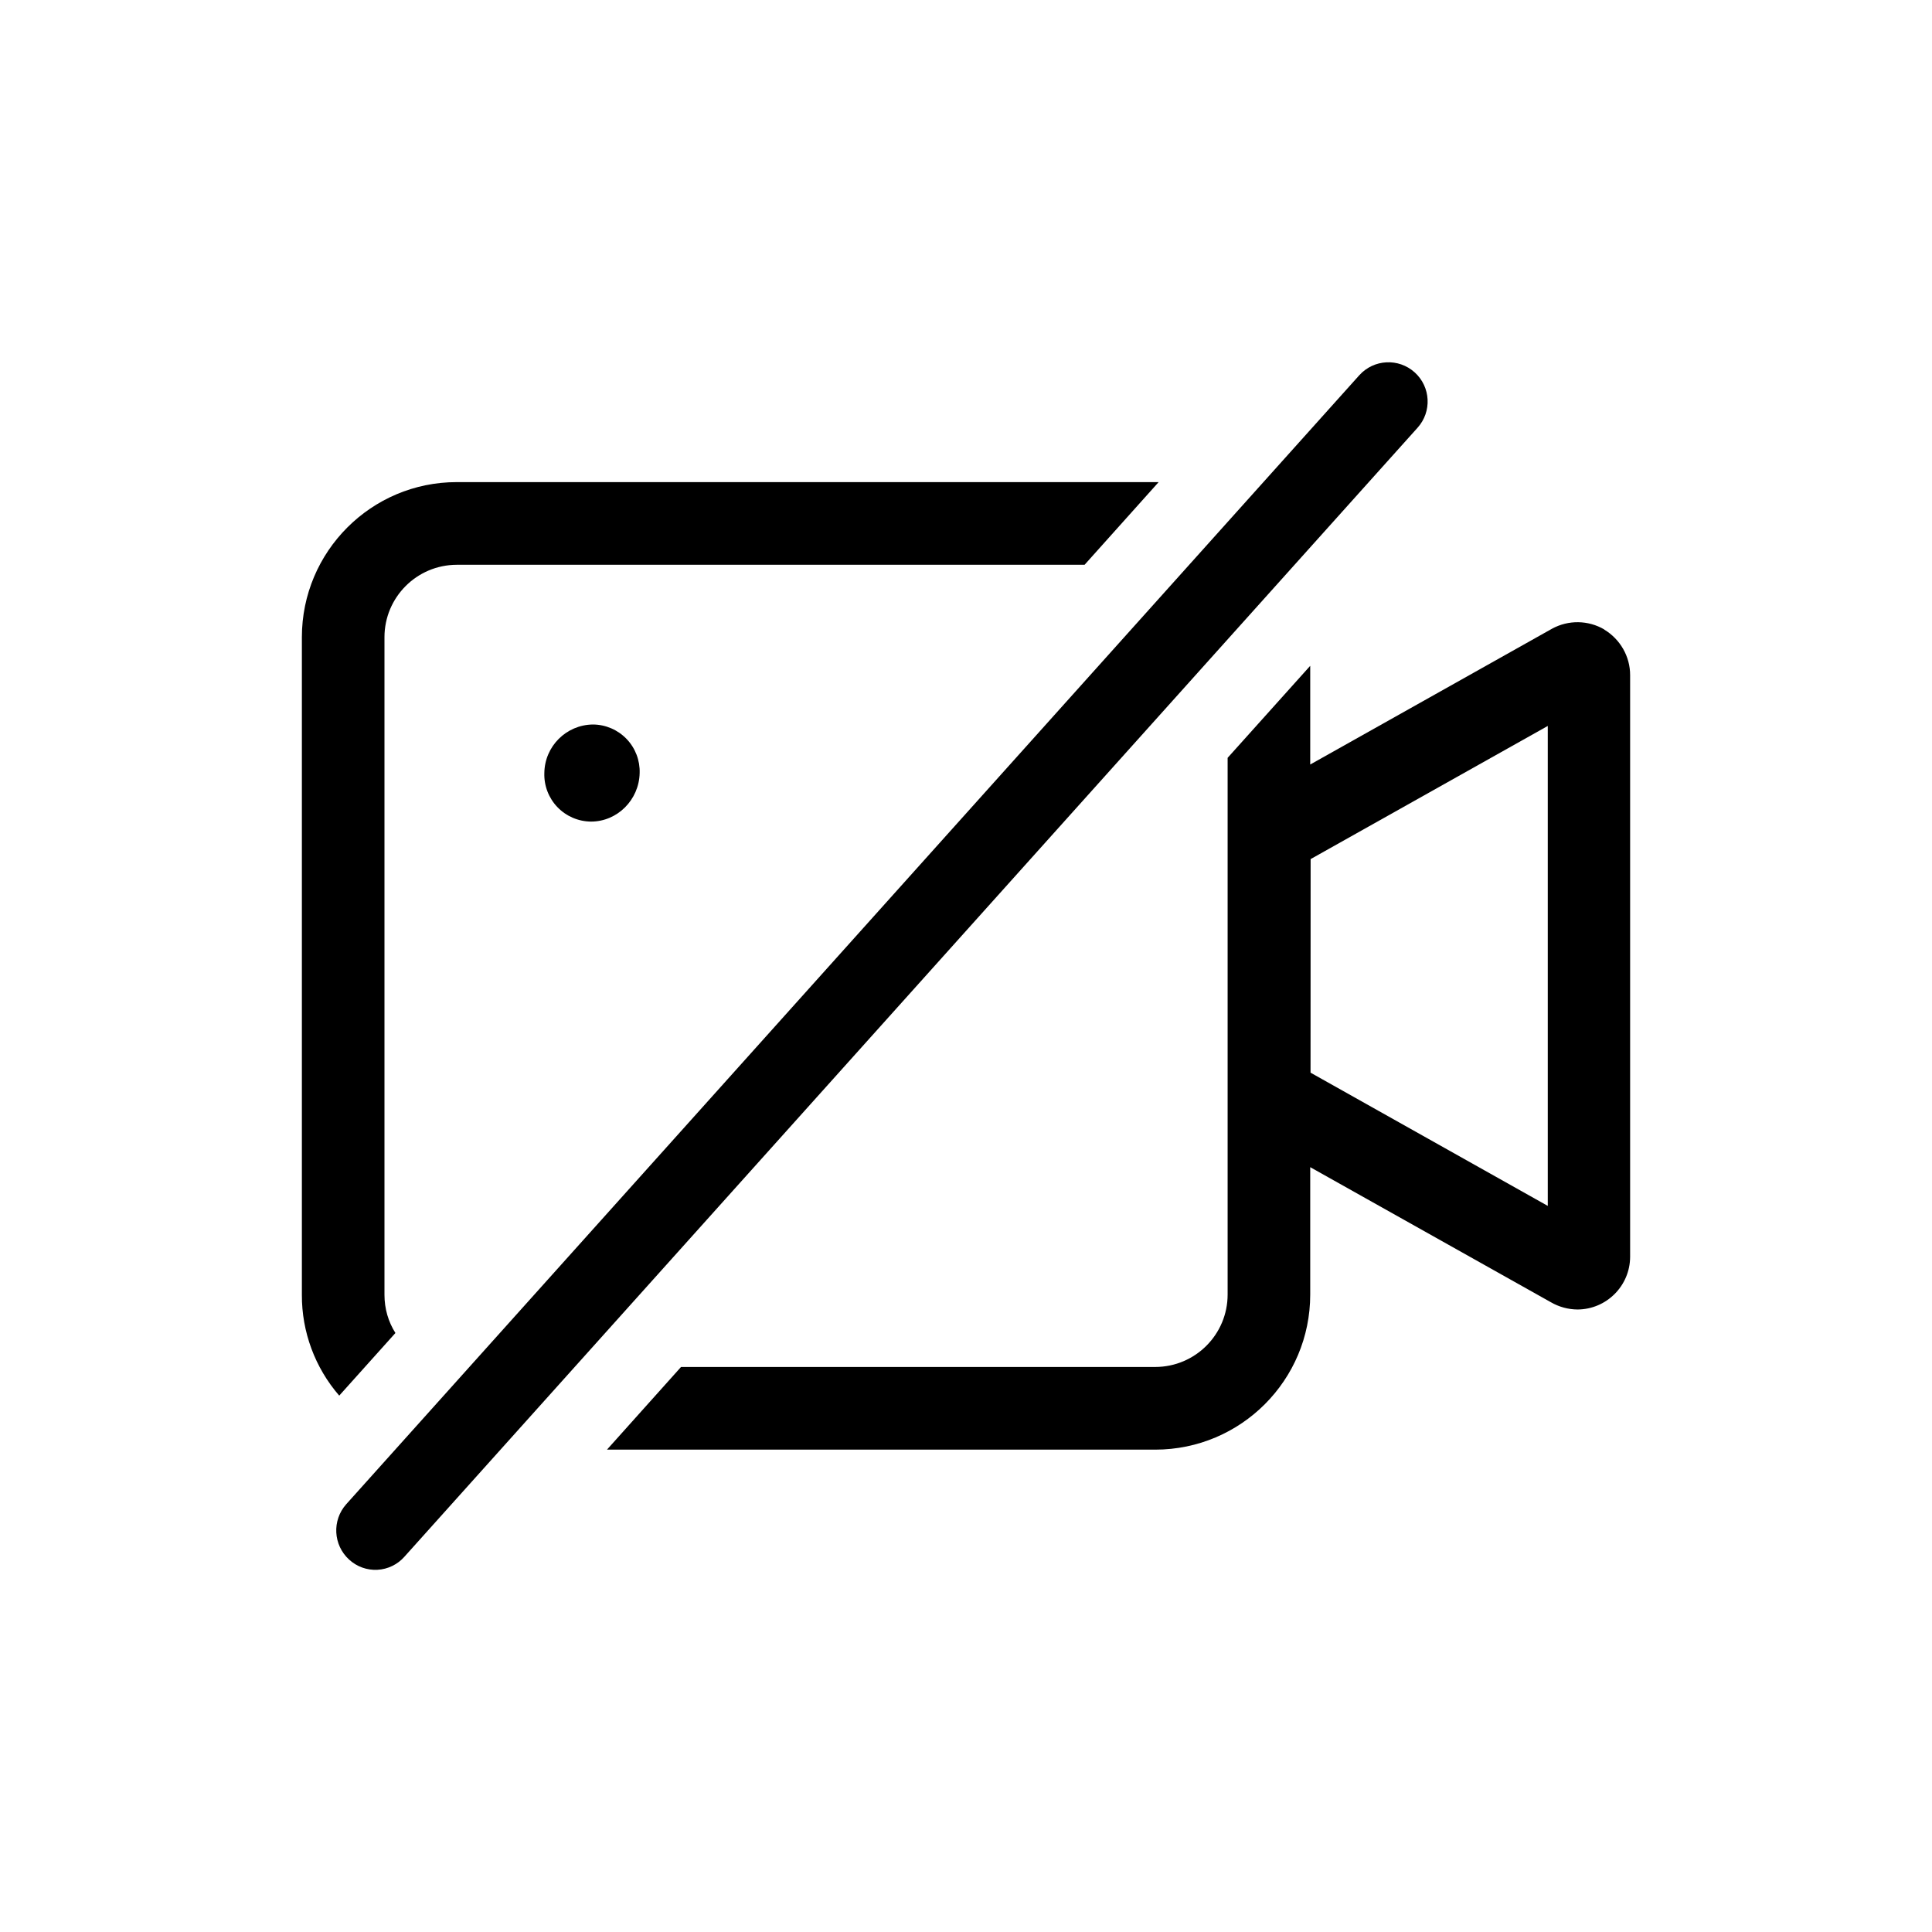
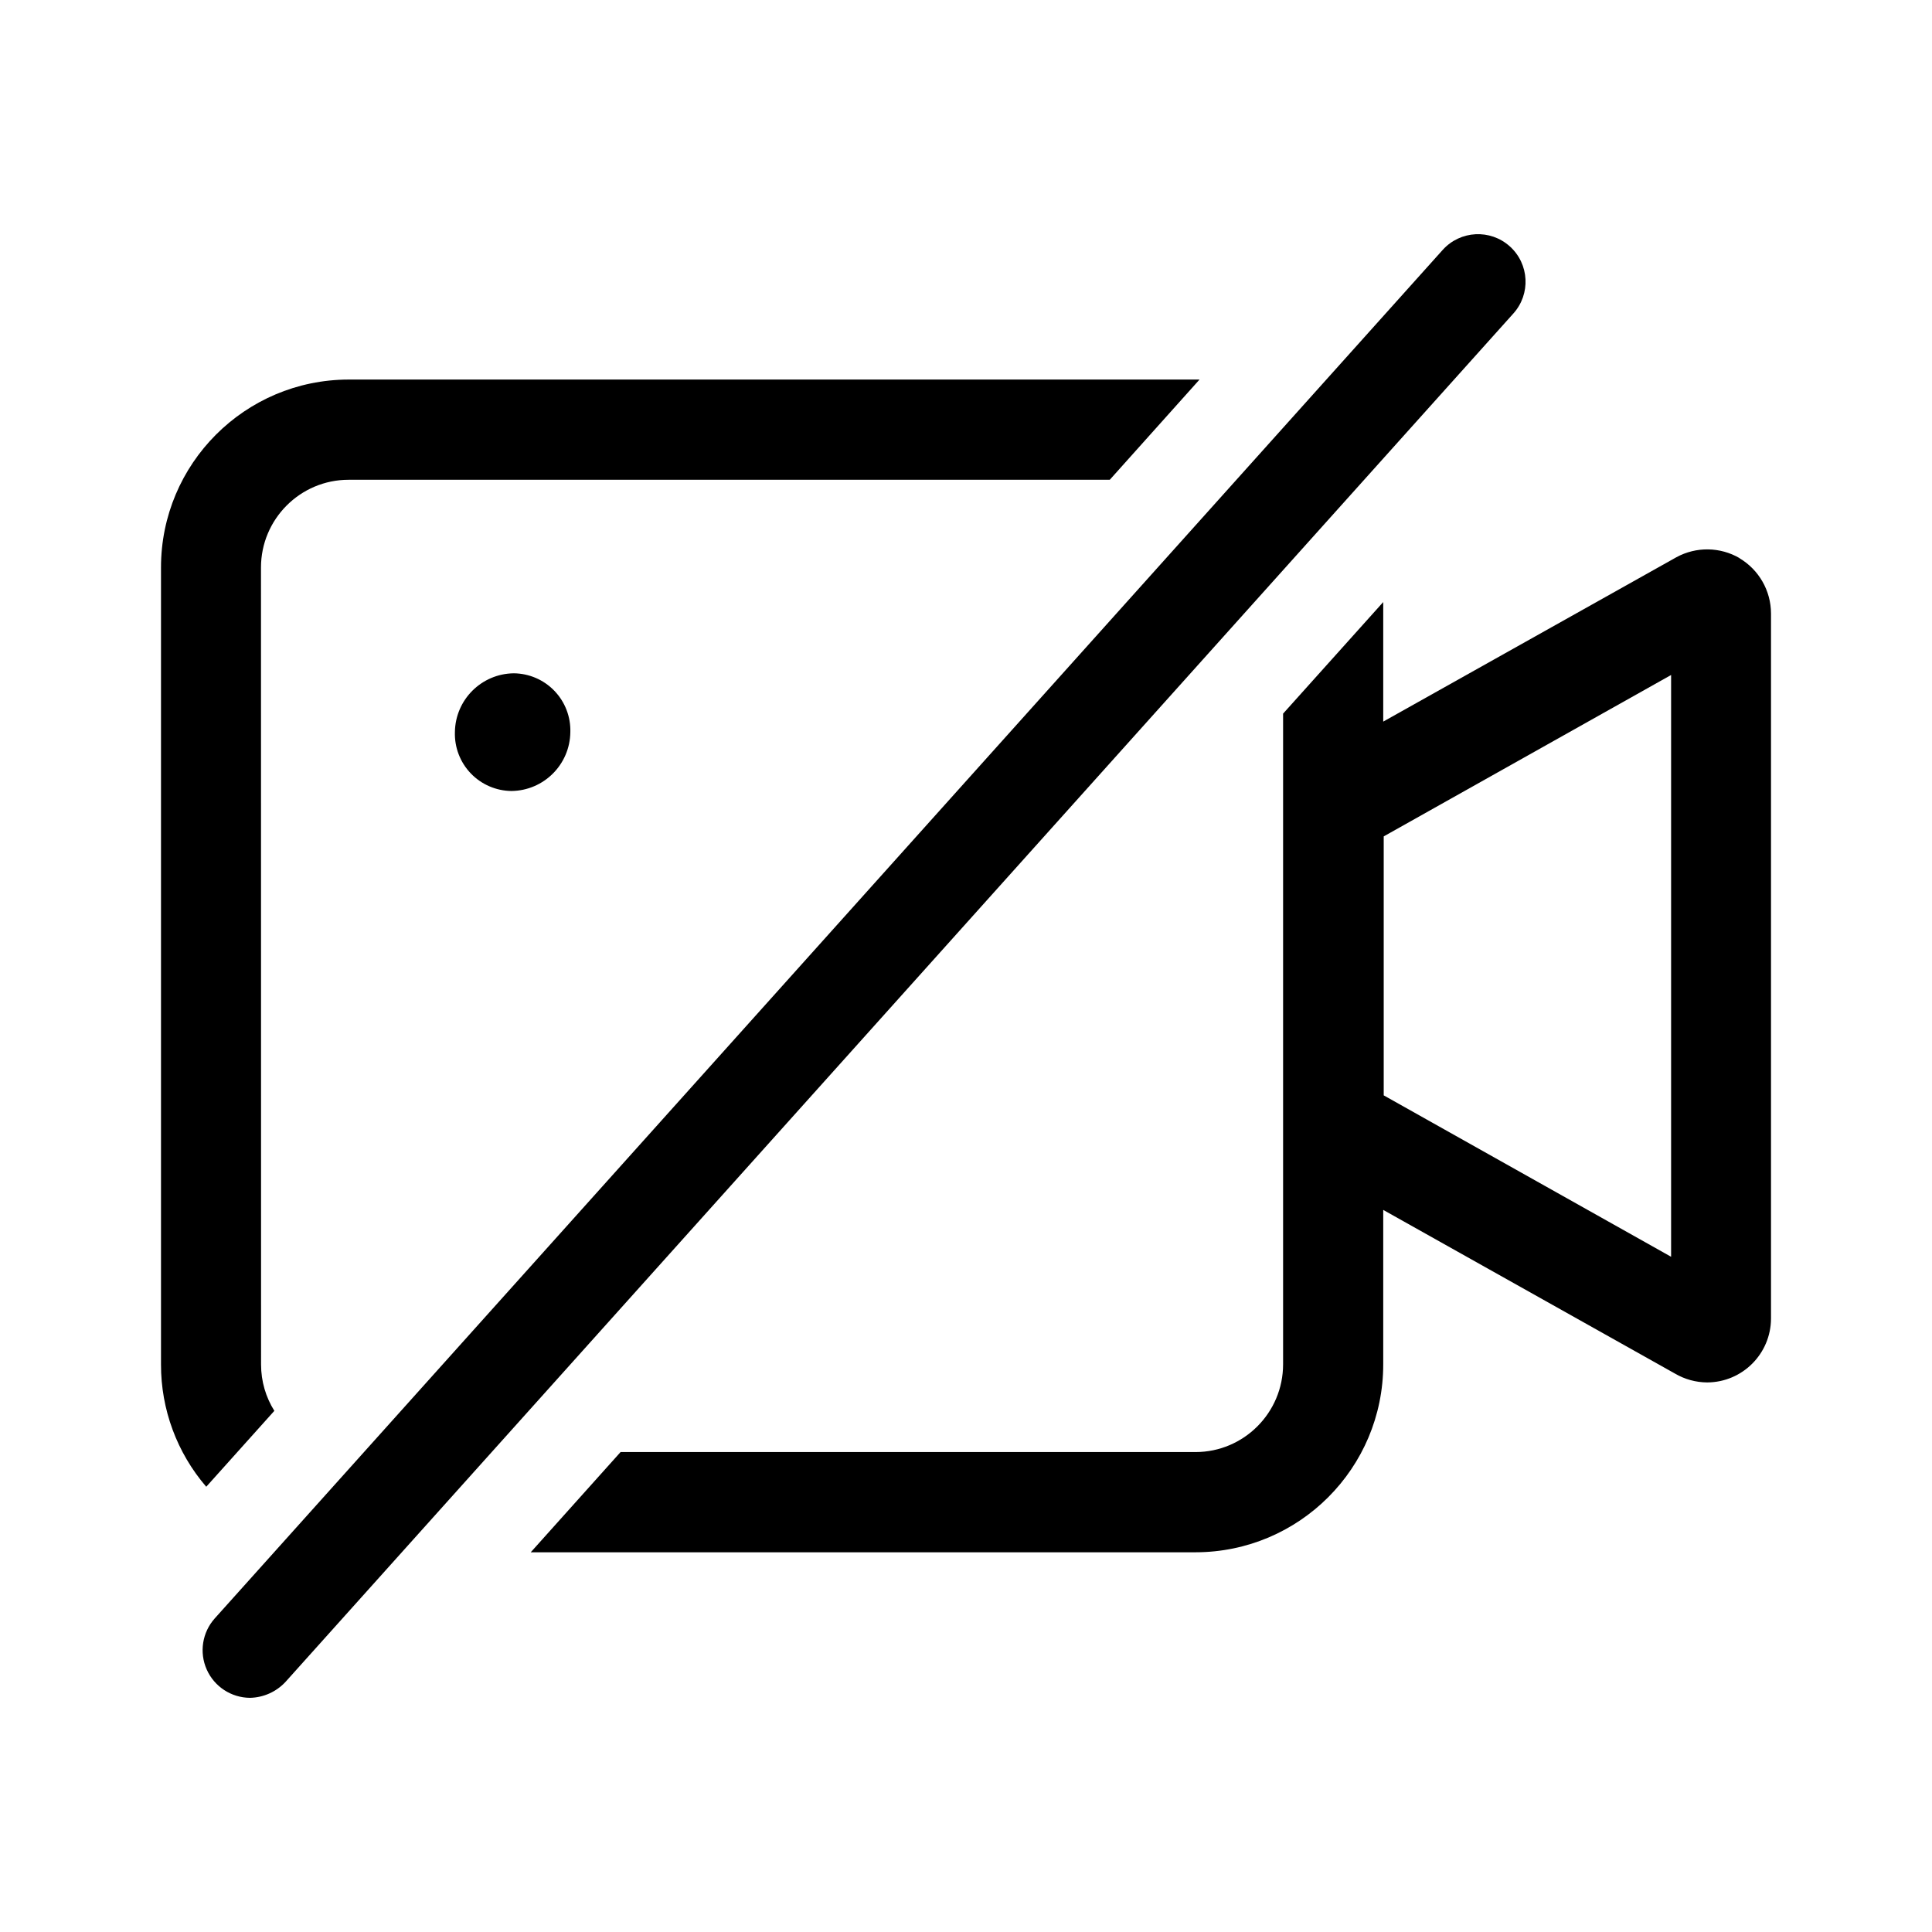
<svg xmlns="http://www.w3.org/2000/svg" width="24" height="24" fill="none">
-   <path fill="#000" d="M16.886 4.661a.486.486 0 1 1 .723.653L5.024 19.338a.481.481 0 0 1-.687.036.49.49 0 0 1-.036-.688zM4.776 16.084c0 .174.048.336.136.475l-.698.778a1.9 1.9 0 0 1-.464-1.253V7.916c0-1.064.862-1.927 1.923-1.927h8.72l-.92 1.027h-7.8a.9.9 0 0 0-.897.9zM19.28 7.81a.66.66 0 0 1 .65.01h-.003c.2.12.323.335.323.566v7.226a.657.657 0 0 1-.654.655.67.67 0 0 1-.33-.09l-2.99-1.678v1.582a1.926 1.926 0 0 1-1.924 1.927H7.54l.92-1.027h5.892a.9.9 0 0 0 .898-.9V9.414l1.026-1.143v1.226zm-3 5.515 2.947 1.655V9.018l-2.946 1.654z" />
-   <path fill="#000" d="M7.342 10.206c.327 0 .597-.27.604-.603A.584.584 0 0 0 7.366 9a.61.61 0 0 0-.604.603.584.584 0 0 0 .58.603" />
+   <path fill="#000" d="M17.922 3.104a.59.59 0 1 1 .877.791l-15.254 17a.62.62 0 0 1-.439.196.592.592 0 0 1-.438-.987zM3.243 16.95c0 .212.06.408.165.576l-.846.943A2.32 2.32 0 0 1 2 16.95v-9.9a2.334 2.334 0 0 1 2.33-2.335h10.571l-1.115 1.245H4.33c-.6 0-1.088.489-1.088 1.09zM20.825 6.922a.8.8 0 0 1 .786.012h-.003A.8.8 0 0 1 22 7.62v8.759a.796.796 0 0 1-.793.794.8.8 0 0 1-.4-.11l-3.624-2.033v1.918a2.334 2.334 0 0 1-2.332 2.335H6.593l1.116-1.245h7.142c.6 0 1.088-.489 1.088-1.09V8.865l1.244-1.386v1.485zm-3.636 6.685 3.57 2.005V8.385l-3.57 2.005z" />
+   <path fill="#000" d="M6.354 9.826a.74.74 0 0 0 .731-.731.71.71 0 0 0-.703-.731.74.74 0 0 0-.731.73.71.71 0 0 0 .703.732" />
</svg>
